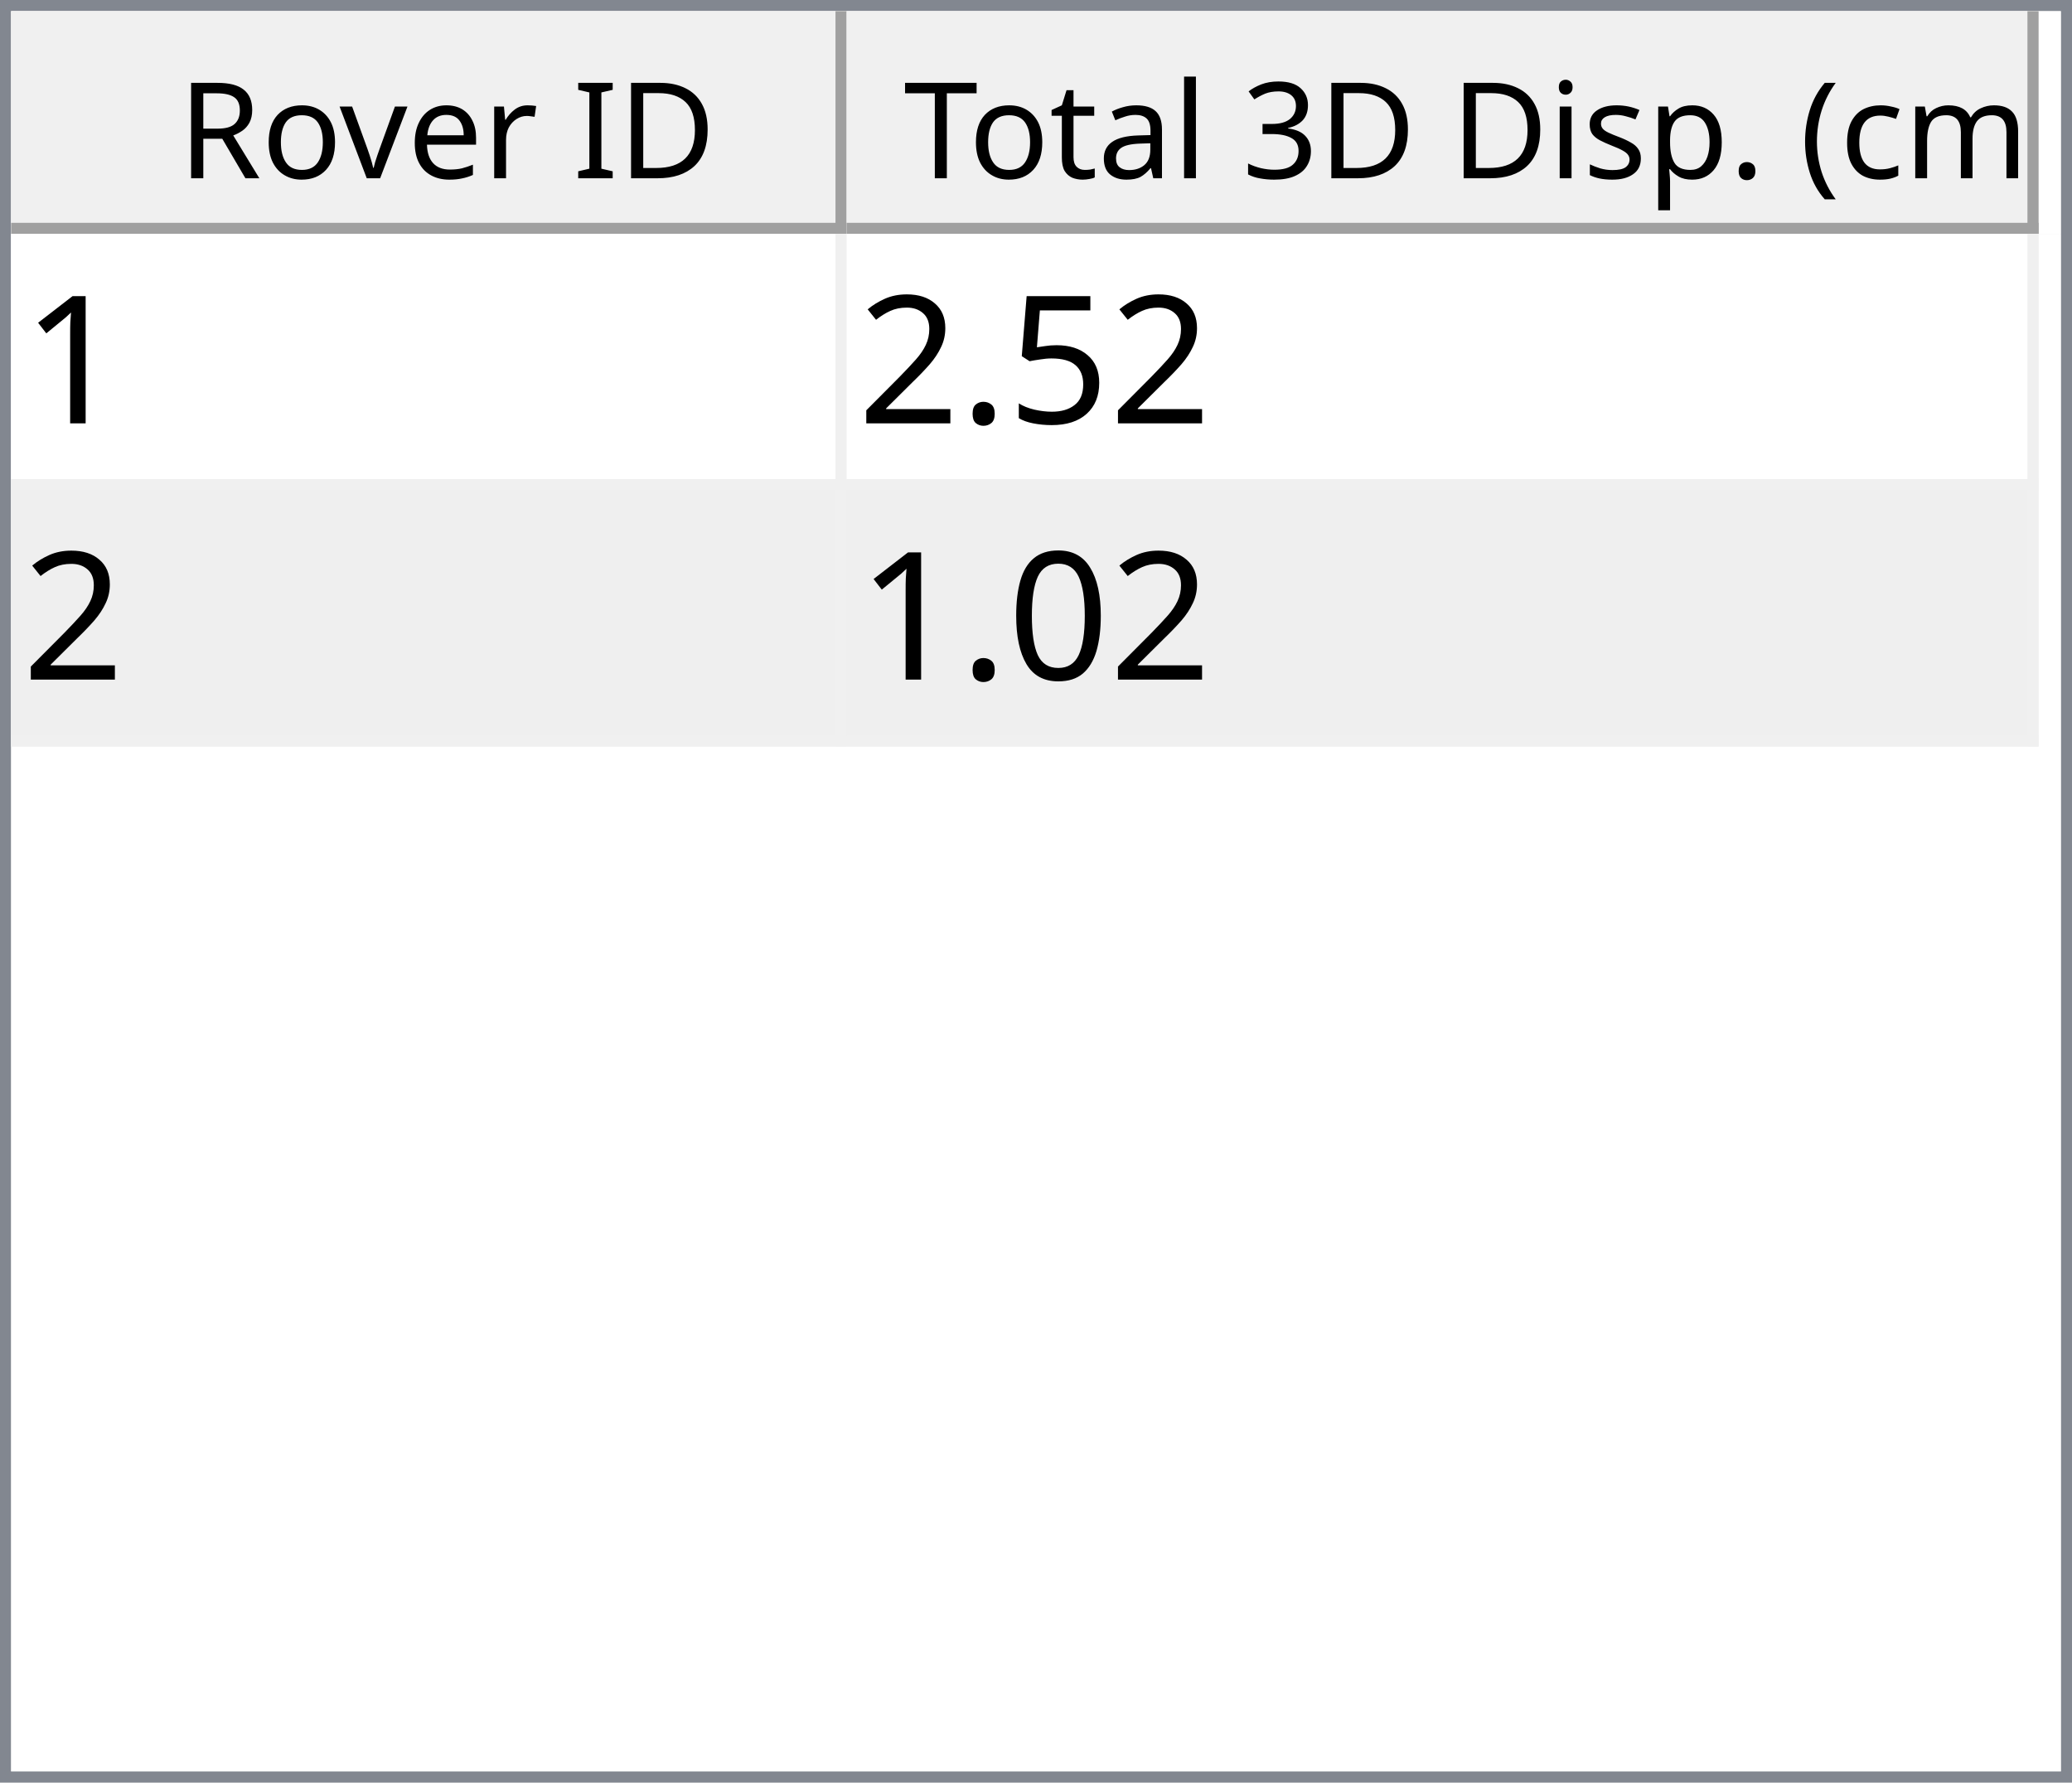
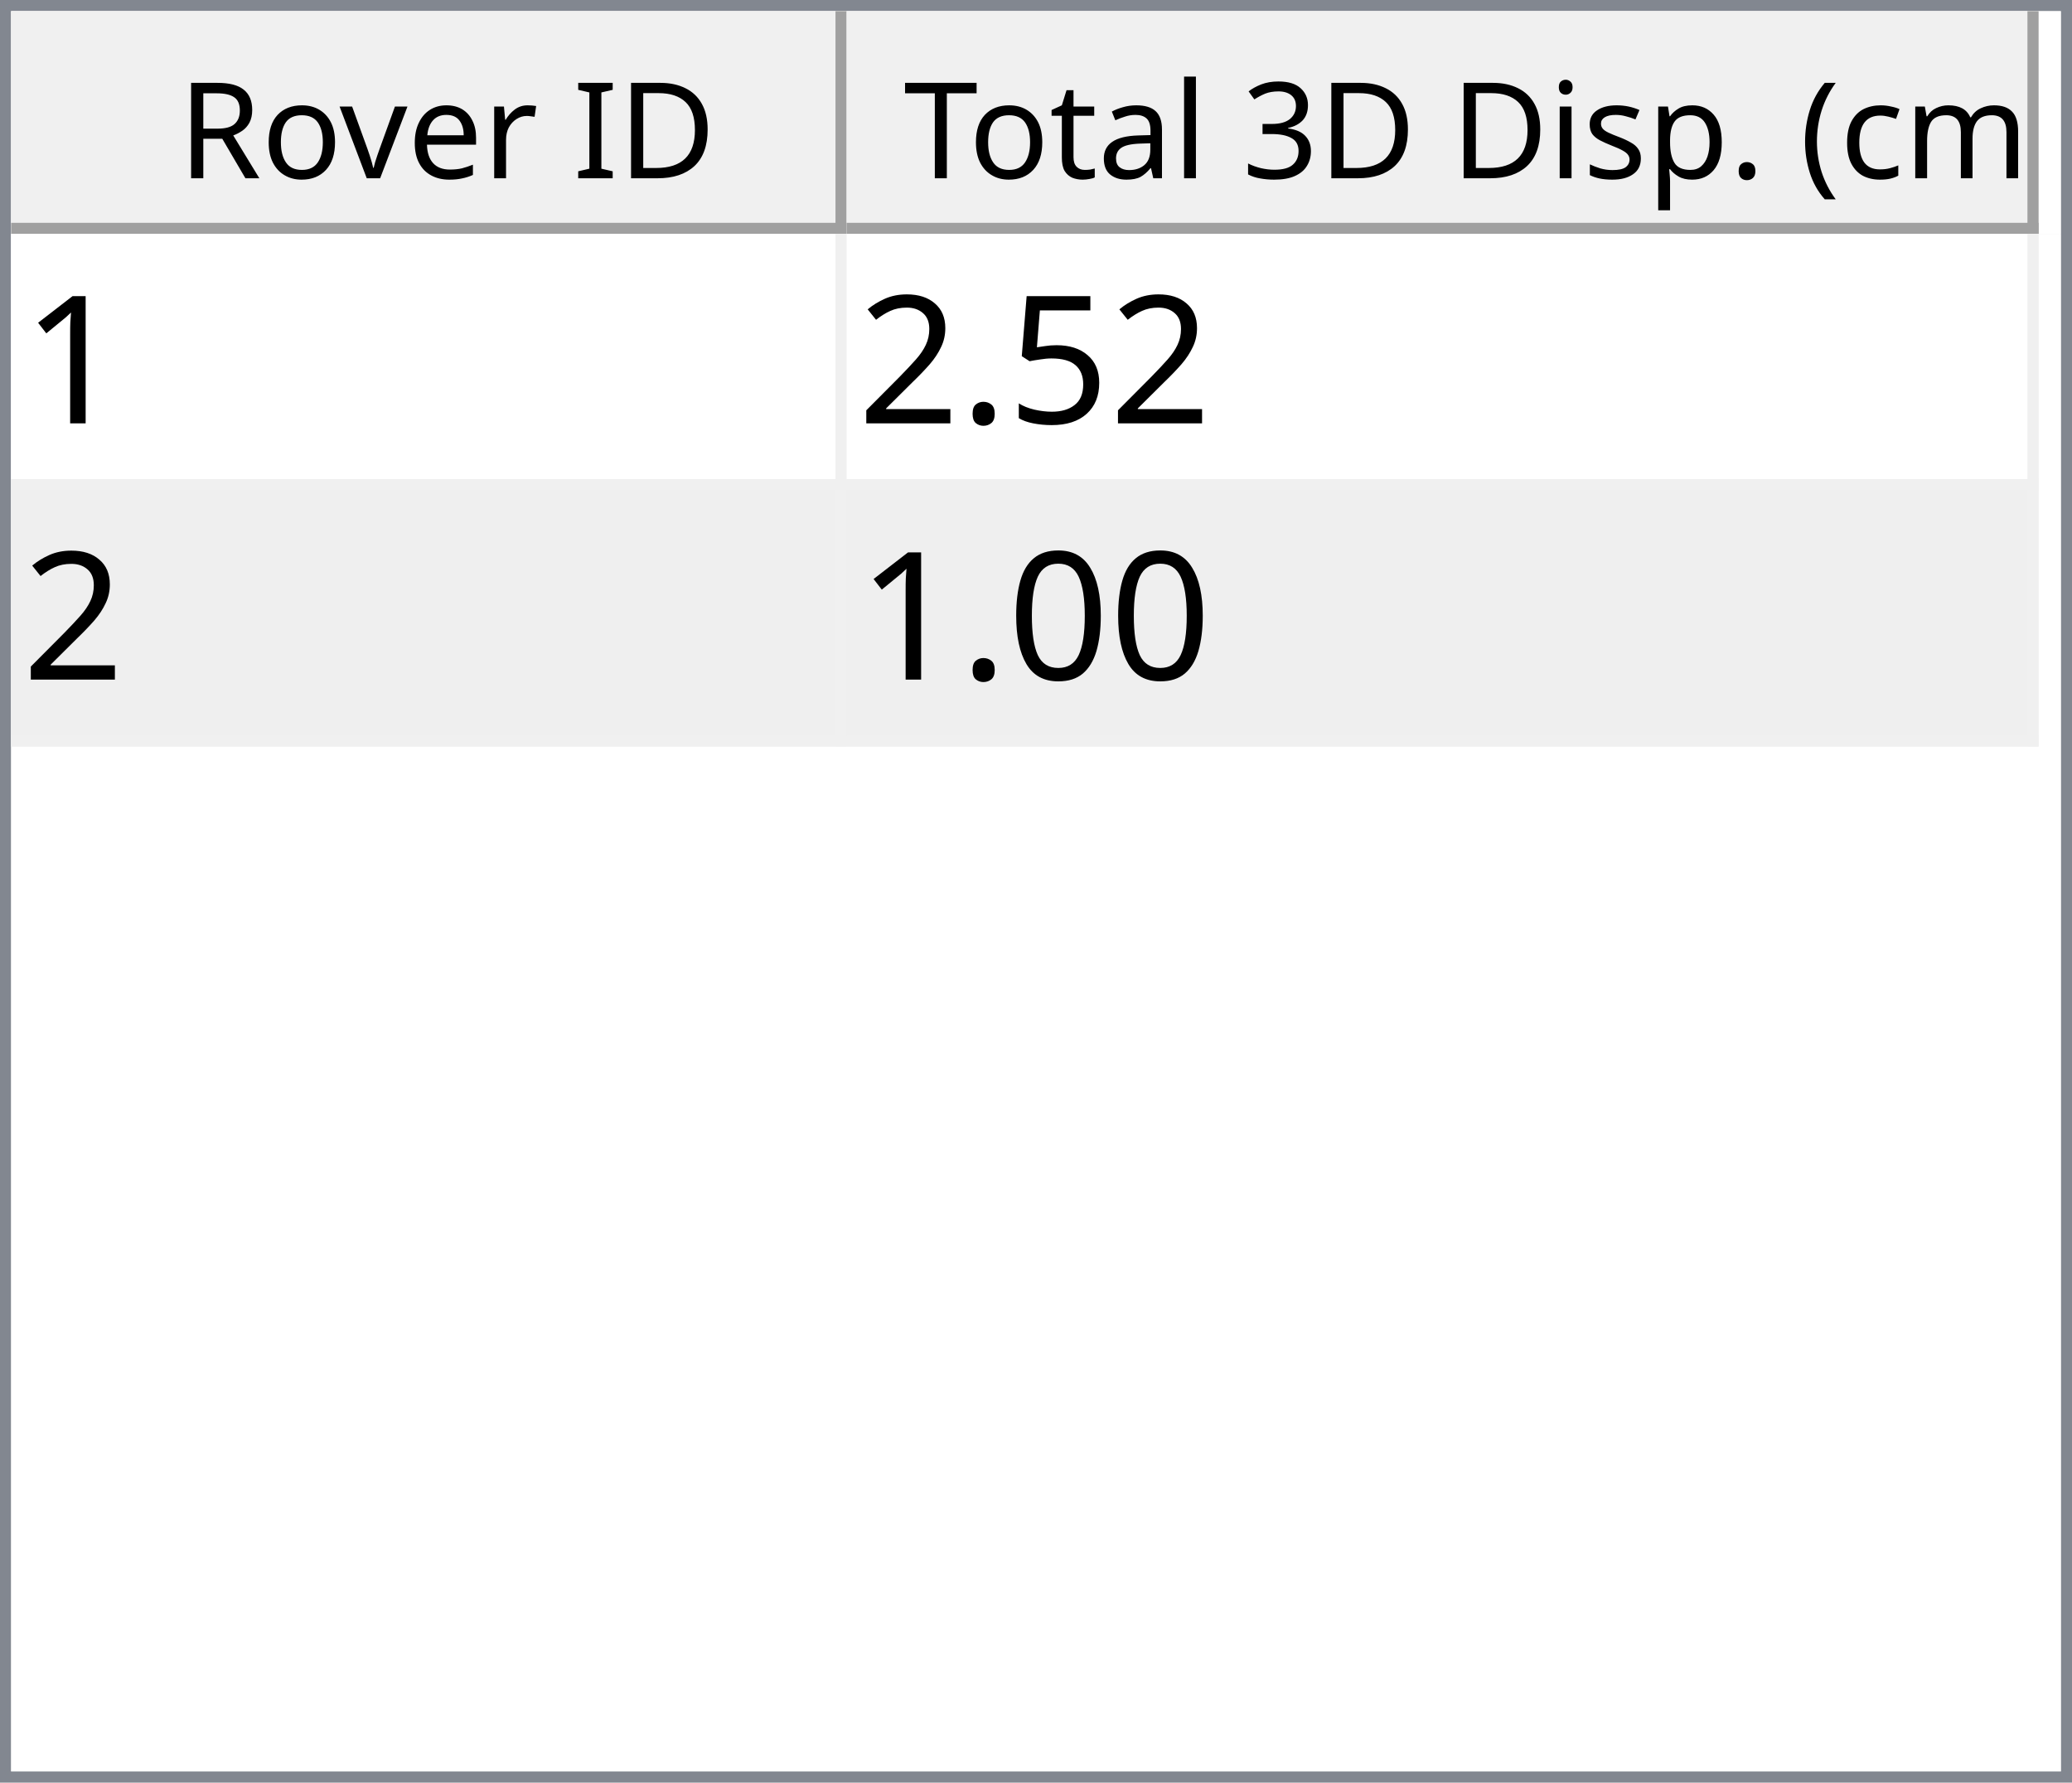
<svg xmlns="http://www.w3.org/2000/svg" style="fill-opacity:1; color-rendering:auto; color-interpolation:auto; text-rendering:auto; stroke:black; stroke-linecap:square; stroke-miterlimit:10; shape-rendering:auto; stroke-opacity:1; fill:black; stroke-dasharray:none; font-weight:normal; stroke-width:1; font-family:'Dialog'; font-style:normal; stroke-linejoin:miter; font-size:12px; stroke-dashoffset:0; image-rendering:auto;" width="186" height="160">
  <defs id="genericDefs" />
  <g>
    <defs id="defs1">
      <clipPath clipPathUnits="userSpaceOnUse" id="clipPath1">
        <path d="M0 0 L186 0 L186 160 L0 160 L0 0 Z" />
      </clipPath>
      <clipPath clipPathUnits="userSpaceOnUse" id="clipPath2">
        <path d="M0 0 L0 160 L186 160 L186 0 Z" />
      </clipPath>
      <clipPath clipPathUnits="userSpaceOnUse" id="clipPath3">
        <path d="M0 0 L0 20 L184 20 L184 0 Z" />
      </clipPath>
      <clipPath clipPathUnits="userSpaceOnUse" id="clipPath4">
        <path d="M0 0 L0 20 L75 20 L75 0 Z" />
      </clipPath>
      <clipPath clipPathUnits="userSpaceOnUse" id="clipPath5">
        <path d="M1 1 L1 19 L74 19 L74 1 Z" />
      </clipPath>
      <clipPath clipPathUnits="userSpaceOnUse" id="clipPath6">
        <path d="M0 0 L0 18 L73 18 L73 0 Z" />
      </clipPath>
      <clipPath clipPathUnits="userSpaceOnUse" id="clipPath7">
        <path d="M-0.5 -0.5 L-0.5 19.5 L74.5 19.5 L74.5 -0.5 Z" />
      </clipPath>
      <clipPath clipPathUnits="userSpaceOnUse" id="clipPath8">
        <path d="M0 0 L0 20 L107 20 L107 0 Z" />
      </clipPath>
      <clipPath clipPathUnits="userSpaceOnUse" id="clipPath9">
        <path d="M1 1 L1 19 L106 19 L106 1 Z" />
      </clipPath>
      <clipPath clipPathUnits="userSpaceOnUse" id="clipPath10">
        <path d="M0 0 L0 18 L105 18 L105 0 Z" />
      </clipPath>
      <clipPath clipPathUnits="userSpaceOnUse" id="clipPath11">
        <path d="M-0.5 -0.5 L-0.5 19.5 L106.5 19.5 L106.5 -0.5 Z" />
      </clipPath>
      <clipPath clipPathUnits="userSpaceOnUse" id="clipPath12">
        <path d="M0 0 L0 138 L184 138 L184 0 Z" />
      </clipPath>
      <clipPath clipPathUnits="userSpaceOnUse" id="clipPath13">
        <path d="M0 0 L0 46 L182 46 L182 0 Z" />
      </clipPath>
      <clipPath clipPathUnits="userSpaceOnUse" id="clipPath14">
        <path d="M-0.5 -0.5 L-0.5 45.5 L181.5 45.5 L181.5 -0.5 Z" />
      </clipPath>
      <clipPath clipPathUnits="userSpaceOnUse" id="clipPath15">
        <path d="M0 0 L0 22 L74 22 L74 0 Z" />
      </clipPath>
      <clipPath clipPathUnits="userSpaceOnUse" id="clipPath16">
        <path d="M0 0 L0 22 L106 22 L106 0 Z" />
      </clipPath>
      <font horiz-adv-x="64.551" id="font1">
        <font-face ascent="107.91" descent="25.098" units-per-em="100" style="font-style:normal; font-family:Segoe UI; font-weight:normal;" />
        <missing-glyph horiz-adv-x="64.551" d="M8.109 0 L8.109 68.266 L56.453 68.266 L56.453 0 L8.109 0 ZM15.328 7.234 L49.219 7.234 L49.219 61.031 L15.328 61.031 L15.328 7.234 Z" />
        <glyph unicode="D" horiz-adv-x="70.117" d="M9.188 0 L9.188 70.016 L28.516 70.016 Q65.531 70.016 65.531 35.891 Q65.531 19.672 55.25 9.836 Q44.969 0 27.734 0 L9.188 0 ZM17.391 62.594 L17.391 7.422 L27.828 7.422 Q41.609 7.422 49.273 14.797 Q56.938 22.172 56.938 35.688 Q56.938 62.594 28.328 62.594 L17.391 62.594 Z" />
        <glyph unicode="I" horiz-adv-x="26.611" d="M17.391 0 L9.188 0 L9.188 70.016 L17.391 70.016 L17.391 0 Z" />
        <glyph unicode=" " horiz-adv-x="27.393" d="" />
        <glyph unicode="r" horiz-adv-x="34.766" d="M34.188 41.891 Q32.078 43.5 28.125 43.5 Q23 43.5 19.555 38.672 Q16.109 33.844 16.109 25.484 L16.109 0 L8.109 0 L8.109 50 L16.109 50 L16.109 39.703 L16.312 39.703 Q18.016 44.969 21.531 47.922 Q25.047 50.875 29.391 50.875 Q32.516 50.875 34.188 50.203 L34.188 41.891 Z" />
        <glyph unicode="e" horiz-adv-x="52.295" d="M48.297 23 L12.984 23 Q13.188 14.656 17.484 10.109 Q21.781 5.562 29.297 5.562 Q37.75 5.562 44.828 11.141 L44.828 3.609 Q38.234 -1.172 27.391 -1.172 Q16.797 -1.172 10.742 5.641 Q4.688 12.453 4.688 24.812 Q4.688 36.469 11.305 43.82 Q17.922 51.172 27.734 51.172 Q37.547 51.172 42.922 44.828 Q48.297 38.484 48.297 27.203 L48.297 23 ZM40.094 29.781 Q40.047 36.719 36.75 40.578 Q33.453 44.438 27.594 44.438 Q21.922 44.438 17.969 40.383 Q14.016 36.328 13.094 29.781 L40.094 29.781 Z" />
        <glyph unicode="v" horiz-adv-x="47.9" d="M47.406 50 L27.484 0 L19.625 0 L0.688 50 L9.469 50 L22.172 13.672 Q23.578 9.672 23.922 6.688 L24.125 6.688 Q24.609 10.453 25.688 13.484 L38.969 50 L47.406 50 Z" />
        <glyph unicode="o" horiz-adv-x="58.594" d="M29 -1.172 Q17.922 -1.172 11.305 5.836 Q4.688 12.844 4.688 24.422 Q4.688 37.016 11.57 44.094 Q18.453 51.172 30.172 51.172 Q41.359 51.172 47.633 44.289 Q53.906 37.406 53.906 25.203 Q53.906 13.234 47.141 6.031 Q40.375 -1.172 29 -1.172 ZM29.594 44.438 Q21.875 44.438 17.383 39.188 Q12.891 33.938 12.891 24.703 Q12.891 15.828 17.43 10.695 Q21.969 5.562 29.594 5.562 Q37.359 5.562 41.531 10.594 Q45.703 15.625 45.703 24.906 Q45.703 34.281 41.531 39.359 Q37.359 44.438 29.594 44.438 Z" />
        <glyph unicode="R" horiz-adv-x="59.814" d="M59.375 0 L49.609 0 L37.891 19.625 Q36.281 22.359 34.766 24.289 Q33.25 26.219 31.664 27.438 Q30.078 28.656 28.25 29.219 Q26.422 29.781 24.125 29.781 L17.391 29.781 L17.391 0 L9.188 0 L9.188 70.016 L30.078 70.016 Q34.672 70.016 38.555 68.867 Q42.438 67.719 45.289 65.375 Q48.141 63.031 49.758 59.547 Q51.375 56.062 51.375 51.375 Q51.375 47.703 50.273 44.656 Q49.172 41.609 47.148 39.211 Q45.125 36.812 42.266 35.133 Q39.406 33.453 35.844 32.516 L35.844 32.328 Q37.594 31.547 38.891 30.547 Q40.188 29.547 41.359 28.18 Q42.531 26.812 43.68 25.078 Q44.828 23.344 46.234 21.047 L59.375 0 ZM17.391 62.594 L17.391 37.203 L28.516 37.203 Q31.594 37.203 34.203 38.133 Q36.812 39.062 38.719 40.797 Q40.625 42.531 41.703 45.047 Q42.781 47.562 42.781 50.688 Q42.781 56.297 39.141 59.445 Q35.5 62.594 28.609 62.594 L17.391 62.594 Z" />
        <glyph unicode=")" horiz-adv-x="30.176" d="M8.297 -15.922 L1.172 -15.922 Q16.406 2.344 16.406 26.812 Q16.406 51.469 1.078 70.016 L8.297 70.016 Q23.531 52.156 23.531 26.703 Q23.531 1.375 8.297 -15.922 Z" />
        <glyph unicode="m" horiz-adv-x="86.133" d="M79.109 0 L71.094 0 L71.094 28.719 Q71.094 37.016 68.531 40.727 Q65.969 44.438 59.906 44.438 Q54.781 44.438 51.195 39.75 Q47.609 35.062 47.609 28.516 L47.609 0 L39.594 0 L39.594 29.688 Q39.594 44.438 28.219 44.438 Q22.953 44.438 19.531 40.016 Q16.109 35.594 16.109 28.516 L16.109 0 L8.109 0 L8.109 50 L16.109 50 L16.109 42.094 L16.312 42.094 Q21.625 51.172 31.844 51.172 Q36.969 51.172 40.773 48.312 Q44.578 45.453 46 40.828 Q51.562 51.172 62.594 51.172 Q79.109 51.172 79.109 30.812 L79.109 0 Z" />
        <glyph unicode="c" horiz-adv-x="46.191" d="M42.188 2.297 Q36.422 -1.172 28.516 -1.172 Q17.828 -1.172 11.258 5.789 Q4.688 12.75 4.688 23.828 Q4.688 36.188 11.766 43.68 Q18.844 51.172 30.672 51.172 Q37.25 51.172 42.281 48.734 L42.281 40.531 Q36.719 44.438 30.375 44.438 Q22.703 44.438 17.797 38.945 Q12.891 33.453 12.891 24.516 Q12.891 15.719 17.508 10.641 Q22.125 5.562 29.891 5.562 Q36.422 5.562 42.188 9.906 L42.188 2.297 Z" />
        <glyph unicode="(" horiz-adv-x="30.176" d="M29.109 -15.922 L21.969 -15.922 Q6.844 1.375 6.844 26.703 Q6.844 52.156 21.969 70.016 L29.203 70.016 Q13.875 51.469 13.875 26.812 Q13.875 2.344 29.109 -15.922 Z" />
        <glyph unicode="." horiz-adv-x="21.68" d="M10.891 -1.078 Q8.641 -1.078 7.055 0.539 Q5.469 2.156 5.469 4.391 Q5.469 6.641 7.055 8.273 Q8.641 9.906 10.891 9.906 Q13.188 9.906 14.797 8.273 Q16.406 6.641 16.406 4.391 Q16.406 2.156 14.797 0.539 Q13.188 -1.078 10.891 -1.078 Z" />
        <glyph unicode="p" horiz-adv-x="58.789" d="M16.312 7.234 L16.109 7.234 L16.109 -23 L8.109 -23 L8.109 50 L16.109 50 L16.109 41.219 L16.312 41.219 Q22.219 51.172 33.594 51.172 Q43.266 51.172 48.688 44.461 Q54.109 37.75 54.109 26.469 Q54.109 13.922 48 6.375 Q41.891 -1.172 31.297 -1.172 Q21.578 -1.172 16.312 7.234 ZM16.109 27.391 L16.109 20.406 Q16.109 14.203 20.141 9.883 Q24.172 5.562 30.375 5.562 Q37.641 5.562 41.773 11.133 Q45.906 16.703 45.906 26.609 Q45.906 34.969 42.047 39.703 Q38.188 44.438 31.594 44.438 Q24.609 44.438 20.359 39.578 Q16.109 34.719 16.109 27.391 Z" />
        <glyph unicode="s" horiz-adv-x="42.432" d="M5.078 1.812 L5.078 10.406 Q11.625 5.562 19.484 5.562 Q30.031 5.562 30.031 12.594 Q30.031 14.594 29.125 15.992 Q28.219 17.391 26.68 18.461 Q25.141 19.531 23.07 20.383 Q21 21.234 18.609 22.172 Q15.281 23.484 12.766 24.828 Q10.25 26.172 8.57 27.859 Q6.891 29.547 6.031 31.695 Q5.172 33.844 5.172 36.719 Q5.172 40.234 6.789 42.945 Q8.406 45.656 11.086 47.484 Q13.766 49.312 17.211 50.242 Q20.656 51.172 24.312 51.172 Q30.812 51.172 35.938 48.922 L35.938 40.828 Q30.422 44.438 23.25 44.438 Q21 44.438 19.195 43.922 Q17.391 43.406 16.094 42.477 Q14.797 41.547 14.086 40.258 Q13.375 38.969 13.375 37.406 Q13.375 35.453 14.086 34.133 Q14.797 32.812 16.164 31.789 Q17.531 30.766 19.484 29.938 Q21.438 29.109 23.922 28.125 Q27.25 26.859 29.883 25.516 Q32.516 24.172 34.375 22.484 Q36.234 20.797 37.234 18.602 Q38.234 16.406 38.234 13.375 Q38.234 9.672 36.602 6.938 Q34.969 4.203 32.234 2.398 Q29.5 0.594 25.93 -0.289 Q22.359 -1.172 18.453 -1.172 Q10.75 -1.172 5.078 1.812 Z" />
        <glyph unicode="i" horiz-adv-x="24.219" d="M12.203 62.703 Q10.062 62.703 8.547 64.164 Q7.031 65.625 7.031 67.875 Q7.031 70.125 8.547 71.609 Q10.062 73.094 12.203 73.094 Q14.406 73.094 15.945 71.609 Q17.484 70.125 17.484 67.875 Q17.484 65.719 15.945 64.211 Q14.406 62.703 12.203 62.703 ZM16.109 0 L8.109 0 L8.109 50 L16.109 50 L16.109 0 Z" />
        <glyph unicode="3" horiz-adv-x="53.906" d="M46.531 19.828 Q46.531 15.094 44.75 11.211 Q42.969 7.328 39.719 4.57 Q36.469 1.812 31.93 0.297 Q27.391 -1.219 21.922 -1.219 Q11.922 -1.219 6 2.594 L6 11.188 Q13.094 5.609 22.219 5.609 Q25.875 5.609 28.828 6.539 Q31.781 7.469 33.906 9.227 Q36.031 10.984 37.18 13.477 Q38.328 15.969 38.328 19.094 Q38.328 32.812 18.797 32.812 L12.984 32.812 L12.984 39.594 L18.5 39.594 Q35.797 39.594 35.797 52.484 Q35.797 64.406 22.609 64.406 Q15.188 64.406 8.688 59.422 L8.688 67.188 Q15.375 71.188 24.609 71.188 Q29 71.188 32.57 69.969 Q36.141 68.75 38.68 66.555 Q41.219 64.359 42.609 61.281 Q44 58.203 44 54.5 Q44 40.672 30.031 36.719 L30.031 36.531 Q33.594 36.141 36.625 34.797 Q39.656 33.453 41.852 31.305 Q44.047 29.156 45.289 26.25 Q46.531 23.344 46.531 19.828 Z" />
        <glyph unicode="l" horiz-adv-x="24.219" d="M16.109 0 L8.109 0 L8.109 74.031 L16.109 74.031 L16.109 0 Z" />
        <glyph unicode="a" horiz-adv-x="50.879" d="M43.891 0 L35.891 0 L35.891 7.812 L35.688 7.812 Q30.469 -1.172 20.312 -1.172 Q12.844 -1.172 8.617 2.781 Q4.391 6.734 4.391 13.281 Q4.391 27.297 20.906 29.594 L35.891 31.688 Q35.891 44.438 25.594 44.438 Q16.547 44.438 9.281 38.281 L9.281 46.484 Q16.656 51.172 26.266 51.172 Q43.891 51.172 43.891 32.516 L43.891 0 ZM35.891 25.297 L23.828 23.641 Q18.266 22.859 15.43 20.875 Q12.594 18.891 12.594 13.875 Q12.594 10.203 15.211 7.883 Q17.828 5.562 22.172 5.562 Q28.125 5.562 32.008 9.742 Q35.891 13.922 35.891 20.312 L35.891 25.297 Z" />
        <glyph unicode="t" horiz-adv-x="33.887" d="M31.297 0.484 Q28.469 -1.078 23.828 -1.078 Q10.688 -1.078 10.688 13.578 L10.688 43.172 L2.094 43.172 L2.094 50 L10.688 50 L10.688 62.203 L18.703 64.797 L18.703 50 L31.297 50 L31.297 43.172 L18.703 43.172 L18.703 14.984 Q18.703 9.969 20.414 7.82 Q22.125 5.672 26.078 5.672 Q29.109 5.672 31.297 7.328 L31.297 0.484 Z" />
        <glyph unicode="T" horiz-adv-x="52.393" d="M50.594 62.594 L30.375 62.594 L30.375 0 L22.172 0 L22.172 62.594 L2 62.594 L2 70.016 L50.594 70.016 L50.594 62.594 Z" />
      </font>
      <font horiz-adv-x="75.0" id="font2">
        <font-face ascent="100.537" descent="21.973" units-per-em="100" style="font-style:normal; font-family:sans-serif; font-weight:normal;" />
        <missing-glyph horiz-adv-x="75.0" d="M12.5 0 L12.5 62.5 L62.5 62.5 L62.5 0 L12.5 0 ZM14.062 1.562 L60.938 1.562 L60.938 60.938 L14.062 60.938 L14.062 1.562 Z" />
        <glyph unicode="1" horiz-adv-x="55.615" d="M37.25 0 L28.469 0 L28.469 56 Q25.297 52.984 20.141 49.953 Q14.984 46.922 10.891 45.406 L10.891 53.906 Q18.266 57.375 23.781 62.305 Q29.297 67.234 31.594 71.875 L37.25 71.875 L37.25 0 Z" />
        <glyph unicode="5" horiz-adv-x="55.615" d="M4.156 18.75 L13.375 19.531 Q14.406 12.797 18.141 9.398 Q21.875 6 27.156 6 Q33.5 6 37.891 10.789 Q42.281 15.578 42.281 23.484 Q42.281 31 38.062 35.352 Q33.844 39.703 27 39.703 Q22.75 39.703 19.336 37.773 Q15.922 35.844 13.969 32.766 L5.719 33.844 L12.641 70.609 L48.25 70.609 L48.25 62.203 L19.672 62.203 L15.828 42.969 Q22.266 47.469 29.344 47.469 Q38.719 47.469 45.164 40.969 Q51.609 34.469 51.609 24.266 Q51.609 14.547 45.953 7.469 Q39.062 -1.219 27.156 -1.219 Q17.391 -1.219 11.211 4.25 Q5.031 9.719 4.156 18.75 Z" />
        <glyph unicode="." horiz-adv-x="27.783" d="M9.078 0 L9.078 10.016 L19.094 10.016 L19.094 0 L9.078 0 Z" />
        <glyph unicode="2" horiz-adv-x="55.615" d="M50.344 8.453 L50.344 0 L3.031 0 Q2.938 3.172 4.047 6.109 Q5.859 10.938 9.836 15.625 Q13.812 20.312 21.344 26.469 Q33.016 36.031 37.117 41.625 Q41.219 47.219 41.219 52.203 Q41.219 57.422 37.477 61.008 Q33.734 64.594 27.734 64.594 Q21.391 64.594 17.578 60.789 Q13.766 56.984 13.719 50.25 L4.688 51.172 Q5.609 61.281 11.664 66.578 Q17.719 71.875 27.938 71.875 Q38.234 71.875 44.242 66.164 Q50.25 60.453 50.25 52 Q50.25 47.703 48.492 43.555 Q46.734 39.406 42.656 34.812 Q38.578 30.219 29.109 22.219 Q21.188 15.578 18.945 13.211 Q16.703 10.844 15.234 8.453 L50.344 8.453 Z" />
        <glyph unicode="0" horiz-adv-x="55.615" d="M4.156 35.297 Q4.156 48 6.766 55.742 Q9.375 63.484 14.523 67.68 Q19.672 71.875 27.484 71.875 Q33.25 71.875 37.594 69.555 Q41.938 67.234 44.773 62.867 Q47.609 58.5 49.219 52.227 Q50.828 45.953 50.828 35.297 Q50.828 22.703 48.242 14.969 Q45.656 7.234 40.508 3.008 Q35.359 -1.219 27.484 -1.219 Q17.141 -1.219 11.234 6.203 Q4.156 15.141 4.156 35.297 ZM13.188 35.297 Q13.188 17.672 17.312 11.836 Q21.438 6 27.484 6 Q33.547 6 37.672 11.859 Q41.797 17.719 41.797 35.297 Q41.797 52.984 37.672 58.789 Q33.547 64.594 27.391 64.594 Q21.344 64.594 17.719 59.469 Q13.188 52.938 13.188 35.297 Z" />
      </font>
    </defs>
    <g style="fill:white; stroke:white;">
      <rect x="0" y="0" width="186" style="clip-path:url(#clipPath1); stroke:none;" height="160" />
    </g>
    <g style="fill:white; text-rendering:optimizeSpeed; color-rendering:optimizeSpeed; image-rendering:optimizeSpeed; shape-rendering:crispEdges; stroke:white; color-interpolation:sRGB;">
      <rect x="0" width="186" height="160" y="0" style="stroke:none;" />
      <path style="stroke:none;" d="M0 160 L186 160 L186 0 L0 0 Z" />
    </g>
    <g style="fill:rgb(240,240,240); font-family:'Segoe UI'; stroke:rgb(240,240,240);">
      <rect x="0" y="0" width="186" style="clip-path:url(#clipPath2); stroke:none;" height="160" />
    </g>
    <g style="fill:rgb(130,135,144); font-family:'Segoe UI'; stroke:rgb(130,135,144);">
      <path d="M0 0 L186 0 L186 160 L0 160 L0 0 ZM1 1 L185 1 L185 159 L1 159 L1 1 Z" style="fill-rule:evenodd; clip-path:url(#clipPath2); stroke:none;" />
    </g>
    <g style="fill:white; font-family:'Segoe UI'; stroke:white;" transform="translate(1,1)">
      <rect x="0" y="0" width="184" style="clip-path:url(#clipPath3); stroke:none;" height="20" />
    </g>
    <g style="fill:rgb(240,240,240); font-family:'Segoe UI'; stroke:rgb(240,240,240);" transform="translate(1,1)">
      <rect x="0" y="0" width="75" style="clip-path:url(#clipPath4); stroke:none;" height="20" />
    </g>
    <g style="font-family:'Segoe UI';" transform="translate(2,2)">
      <text x="14" xml:space="preserve" y="14" style="clip-path:url(#clipPath6); stroke:none;">Rover ID</text>
    </g>
    <g style="fill:rgb(160,160,160); font-family:'Segoe UI'; stroke:rgb(160,160,160); stroke-linejoin:bevel;" transform="translate(1.5,1.5)">
      <line x1="74" x2="74" y1="0" style="fill:none; clip-path:url(#clipPath7);" y2="19" />
    </g>
    <g style="fill:rgb(160,160,160); font-family:'Segoe UI'; stroke:rgb(160,160,160); stroke-linejoin:bevel;" transform="matrix(1,0,0,1,1,1) translate(0.5,0.5)">
      <line x1="0" x2="74" y1="19" style="fill:none; clip-path:url(#clipPath7);" y2="19" />
    </g>
    <g style="fill:rgb(240,240,240); font-family:'Segoe UI'; stroke:rgb(240,240,240);" transform="translate(76,1)">
      <rect x="0" y="0" width="107" style="clip-path:url(#clipPath8); stroke:none;" height="20" />
    </g>
    <g style="font-family:'Segoe UI';" transform="translate(77,2)">
      <text x="1" xml:space="preserve" y="14" style="clip-path:url(#clipPath10); stroke:none;"> Total 3D Disp. (cm)</text>
    </g>
    <g style="fill:rgb(160,160,160); font-family:'Segoe UI'; stroke:rgb(160,160,160); stroke-linejoin:bevel;" transform="translate(76.5,1.5)">
      <line x1="106" x2="106" y1="0" style="fill:none; clip-path:url(#clipPath11);" y2="19" />
    </g>
    <g style="fill:rgb(160,160,160); font-family:'Segoe UI'; stroke:rgb(160,160,160); stroke-linejoin:bevel;" transform="matrix(1,0,0,1,76,1) translate(0.5,0.5)">
      <line x1="0" x2="106" y1="19" style="fill:none; clip-path:url(#clipPath11);" y2="19" />
    </g>
    <g style="fill:white; font-family:'Segoe UI'; stroke:white;" transform="translate(1,21)">
      <rect x="0" y="0" width="184" style="clip-path:url(#clipPath12); stroke:none;" height="138" />
    </g>
    <g style="fill:rgb(240,240,240); font-size:16px; font-family:sans-serif; stroke:rgb(240,240,240);" transform="translate(1,21)">
      <rect x="0" y="0" width="182" style="clip-path:url(#clipPath13); stroke:none;" height="46" />
      <line transform="translate(0.5,0.5)" x1="0" x2="181" y1="22" style="clip-path:url(#clipPath14); fill:none; stroke-linejoin:bevel;" y2="22" />
    </g>
    <g transform="matrix(1,0,0,1,1,21) translate(0.5,0.5)" style="fill:rgb(240,240,240); font-size:16px; font-family:sans-serif; stroke:rgb(240,240,240); stroke-linejoin:bevel;">
      <line x1="0" x2="181" y1="45" style="fill:none; clip-path:url(#clipPath14);" y2="45" />
    </g>
    <g transform="matrix(1,0,0,1,1,21) translate(0.5,0.5)" style="fill:rgb(240,240,240); font-size:16px; font-family:sans-serif; stroke:rgb(240,240,240); stroke-linejoin:bevel;">
      <line x1="74" x2="74" y1="0" style="fill:none; clip-path:url(#clipPath14);" y2="45" />
    </g>
    <g transform="matrix(1,0,0,1,1,21) translate(0.5,0.5)" style="fill:rgb(240,240,240); font-size:16px; font-family:sans-serif; stroke:rgb(240,240,240); stroke-linejoin:bevel;">
      <line x1="181" x2="181" y1="0" style="fill:none; clip-path:url(#clipPath14);" y2="45" />
    </g>
    <g style="fill:white; font-size:16px; font-family:sans-serif; stroke:white;" transform="matrix(1,0,0,1,1,21)">
      <rect x="0" y="0" width="74" style="clip-path:url(#clipPath15); stroke:none;" height="22" />
      <text x="1" y="17" style="fill:black; clip-path:url(#clipPath15); stroke:none;" xml:space="preserve">1</text>
    </g>
    <g style="fill:white; font-size:16px; font-family:sans-serif; stroke:white;" transform="matrix(1,0,0,1,1,21) translate(75,0)">
      <rect x="0" y="0" width="106" style="clip-path:url(#clipPath16); stroke:none;" height="22" />
      <text x="1" y="17" style="fill:black; clip-path:url(#clipPath16); stroke:none;" xml:space="preserve">2.52</text>
    </g>
    <g style="fill:rgb(239,239,239); font-size:16px; font-family:sans-serif; stroke:rgb(239,239,239);" transform="matrix(1,0,0,1,1,21) translate(0,23)">
      <rect x="0" y="0" width="74" style="clip-path:url(#clipPath15); stroke:none;" height="22" />
      <text x="1" y="17" style="fill:black; clip-path:url(#clipPath15); stroke:none;" xml:space="preserve">2</text>
    </g>
    <g style="fill:rgb(239,239,239); font-size:16px; font-family:sans-serif; stroke:rgb(239,239,239);" transform="matrix(1,0,0,1,1,21) translate(75,23)">
      <rect x="0" y="0" width="106" style="clip-path:url(#clipPath16); stroke:none;" height="22" />
-       <text x="1" y="17" style="fill:black; clip-path:url(#clipPath16); stroke:none;" xml:space="preserve">1.02</text>
+       <text x="1" y="17" style="fill:black; clip-path:url(#clipPath16); stroke:none;" xml:space="preserve">1.00</text>
    </g>
  </g>
</svg>
